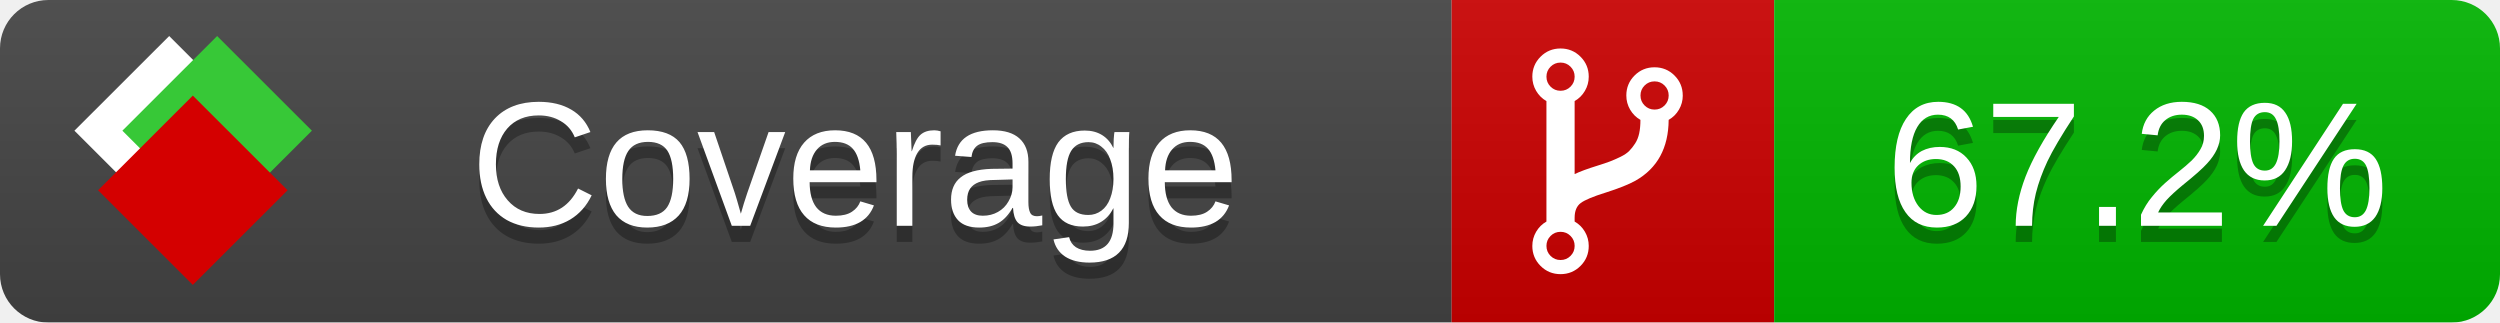
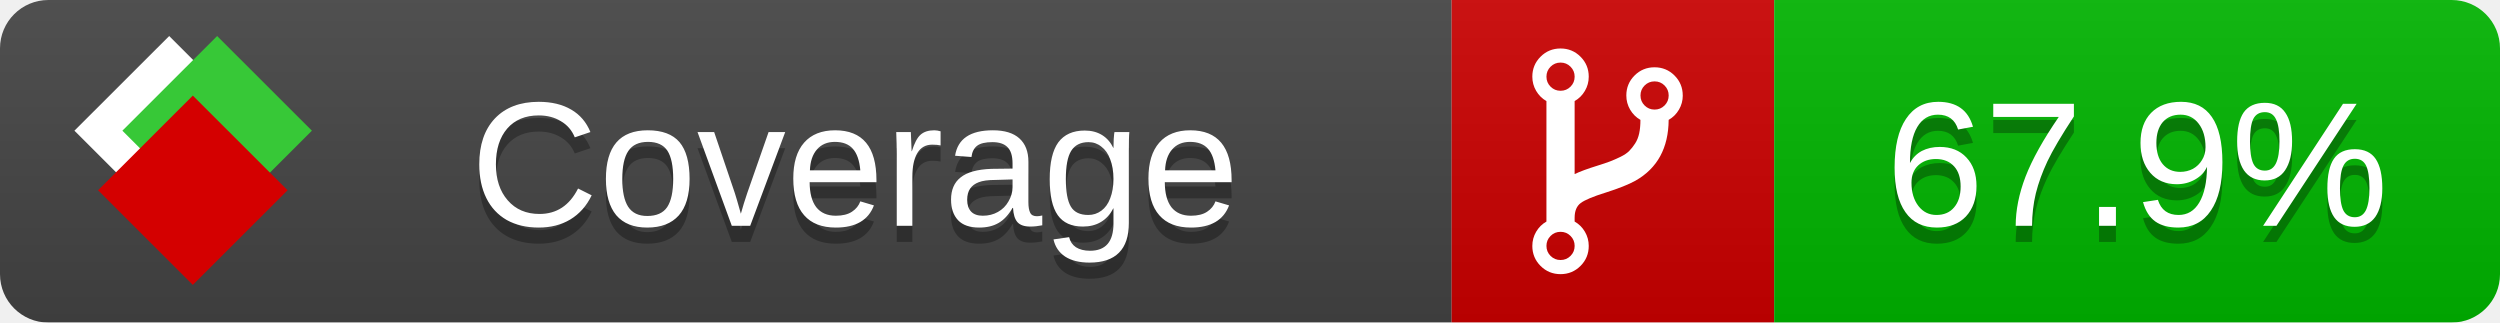
<svg xmlns="http://www.w3.org/2000/svg" xmlns:xlink="http://www.w3.org/1999/xlink" width="155" height="20">
  <style type="text/css">
          
            @keyframes fade1 {
                0% { visibility: visible; opacity: 1; }
               23% { visibility: visible; opacity: 1; }
               25% { visibility: hidden; opacity: 0; }
               48% { visibility: hidden; opacity: 0; }
               50% { visibility: hidden; opacity: 0; }
               73% { visibility: hidden; opacity: 0; }
               75% { visibility: hidden; opacity: 0; }
               98% { visibility: hidden; opacity: 0; }
              100% { visibility: visible; opacity: 1; }
            }
            @keyframes fade2 {
                0% { visibility: hidden; opacity: 0; }
               23% { visibility: hidden; opacity: 0; }
               25% { visibility: visible; opacity: 1; }
               48% { visibility: visible; opacity: 1; }
               50% { visibility: hidden; opacity: 0; }
               73% { visibility: hidden; opacity: 0; }
               75% { visibility: hidden; opacity: 0; }
               98% { visibility: hidden; opacity: 0; }
              100% { visibility: hidden; opacity: 0; }
            }
            @keyframes fade3 {
                0% { visibility: hidden; opacity: 0; }
               23% { visibility: hidden; opacity: 0; }
               25% { visibility: hidden; opacity: 0; }
               48% { visibility: hidden; opacity: 0; }
               50% { visibility: visible; opacity: 1; }
               73% { visibility: visible; opacity: 1; }
               75% { visibility: hidden; opacity: 0; }
               98% { visibility: hidden; opacity: 0; }
              100% { visibility: hidden; opacity: 0; }
            }
            @keyframes fade4 {
                0% { visibility: hidden; opacity: 0; }
               23% { visibility: hidden; opacity: 0; }
               25% { visibility: hidden; opacity: 0; }
               48% { visibility: hidden; opacity: 0; }
               50% { visibility: hidden; opacity: 0; }
               73% { visibility: hidden; opacity: 0; }
               75% { visibility: visible; opacity: 1; }
               98% { visibility: visible; opacity: 1; }
              100% { visibility: hidden; opacity: 0; }
            }
            .linecoverage {
                animation-duration: 15s;
                animation-name: fade1;
                animation-iteration-count: infinite;
            }
            .branchcoverage {
                animation-duration: 15s;
                animation-name: fade2;
                animation-iteration-count: infinite;
            }
            .methodcoverage {
                animation-duration: 15s;
                animation-name: fade3;
                animation-iteration-count: infinite;
            }
            .fullmethodcoverage {
                animation-duration: 15s;
                animation-name: fade4;
                animation-iteration-count: infinite;
            }
          
    </style>
  <defs>
    <linearGradient id="gradient" x2="0" y2="100%">
      <stop offset="0" stop-color="#bbb" stop-opacity=".1" />
      <stop offset="1" stop-opacity=".1" />
    </linearGradient>
    <linearGradient id="c">
      <stop offset="0" stop-color="#d40000" />
      <stop offset="1" stop-color="#ff2a2a" />
    </linearGradient>
    <linearGradient id="a">
      <stop offset="0" stop-color="#e0e0de" />
      <stop offset="1" stop-color="#fff" />
    </linearGradient>
    <linearGradient id="b">
      <stop offset="0" stop-color="#37c837" />
      <stop offset="1" stop-color="#217821" />
    </linearGradient>
    <linearGradient xlink:href="#a" id="e" x1="106.44" x2="69.96" y1="-11.96" y2="-46.84" gradientTransform="matrix(-.8426 -.00045 -.00045 -.8426 -94.27 -75.82)" gradientUnits="userSpaceOnUse" />
    <linearGradient xlink:href="#b" id="f" x1="56.19" x2="77.97" y1="-23.45" y2="10.62" gradientTransform="matrix(.8426 .00045 .00045 .8426 94.27 75.82)" gradientUnits="userSpaceOnUse" />
    <linearGradient xlink:href="#c" id="g" x1="79.98" x2="132.9" y1="10.79" y2="10.79" gradientTransform="matrix(.8426 .00045 .00045 .8426 94.27 75.82)" gradientUnits="userSpaceOnUse" />
    <mask id="mask">
      <rect width="155" height="20" rx="3" fill="#fff" />
    </mask>
    <g id="icon" transform="matrix(.04486 0 0 .04481 -.48 -.63)">
      <rect width="52.92" height="52.92" x="-109.72" y="-27.13" fill="url(#e)" transform="rotate(-135)" />
      <rect width="52.92" height="52.92" x="70.19" y="-39.18" fill="url(#f)" transform="rotate(45)" />
      <rect width="52.92" height="52.92" x="80.05" y="-15.74" fill="url(#g)" transform="rotate(45)" />
    </g>
  </defs>
  <g mask="url(#mask)">
    <rect x="0" y="0" width="90" height="20" fill="#444" />
    <rect x="90" y="0" width="20" height="20" fill="#c00" />
    <rect x="110" y="0" width="45" height="20" fill="#00B600" />
    <rect x="0" y="0" width="155" height="20" fill="url(#gradient)" />
  </g>
  <g>
    <path class="" fill="#fff" d="m 97.628,15.247 q 0,-0.364 -0.255,-0.619 -0.255,-0.255 -0.619,-0.255 -0.364,0 -0.619,0.255 -0.255,0.255 -0.255,0.619 0,0.364 0.255,0.619 0.255,0.255 0.619,0.255 0.364,0 0.619,-0.255 0.255,-0.255 0.255,-0.619 z m 0,-10.493 q 0,-0.364 -0.255,-0.619 -0.255,-0.255 -0.619,-0.255 -0.364,0 -0.619,0.255 -0.255,0.255 -0.255,0.619 0,0.364 0.255,0.619 0.255,0.255 0.619,0.255 0.364,0 0.619,-0.255 0.255,-0.255 0.255,-0.619 z m 5.83,1.166 q 0,-0.364 -0.255,-0.619 -0.255,-0.255 -0.619,-0.255 -0.364,0 -0.619,0.255 -0.255,0.255 -0.255,0.619 0,0.364 0.255,0.619 0.255,0.255 0.619,0.255 0.364,0 0.619,-0.255 0.255,-0.255 0.255,-0.619 z m 0.874,0 q 0,0.474 -0.237,0.879 -0.237,0.405 -0.638,0.633 -0.018,2.614 -2.059,3.771 -0.619,0.346 -1.849,0.738 -1.166,0.364 -1.544,0.647 -0.378,0.282 -0.378,0.911 l 0,0.237 q 0.401,0.228 0.638,0.633 0.237,0.405 0.237,0.879 0,0.729 -0.51,1.239 -0.51,0.51 -1.239,0.51 -0.729,0 -1.239,-0.51 -0.51,-0.51 -0.51,-1.239 0,-0.474 0.237,-0.879 0.237,-0.405 0.638,-0.633 l 0,-7.469 q -0.401,-0.228 -0.638,-0.633 -0.237,-0.405 -0.237,-0.879 0,-0.729 0.51,-1.239 0.51,-0.51 1.239,-0.51 0.729,0 1.239,0.51 0.51,0.51 0.51,1.239 0,0.474 -0.237,0.879 -0.237,0.405 -0.638,0.633 l 0,4.527 q 0.492,-0.237 1.403,-0.519 0.501,-0.155 0.797,-0.269 0.296,-0.114 0.642,-0.282 0.346,-0.169 0.537,-0.36 0.191,-0.191 0.369,-0.465 0.178,-0.273 0.255,-0.633 0.077,-0.36 0.077,-0.833 -0.401,-0.228 -0.638,-0.633 -0.237,-0.405 -0.237,-0.879 0,-0.729 0.51,-1.239 0.51,-0.51 1.239,-0.51 0.729,0 1.239,0.51 0.51,0.51 0.51,1.239 z" />
  </g>
  <g fill="#fff" text-anchor="middle" font-family="Verdana,Arial,Geneva,sans-serif" font-size="11">
    <a xlink:href="https://github.com/danielpalme/ReportGenerator" target="_top">
      <use xlink:href="#icon" transform="translate(3,1) scale(3.5)" />
    </a>
    <text x="53" y="15" fill="#010101" fill-opacity=".3">Coverage</text>
    <text x="53" y="14" fill="#fff">Coverage</text>
-     <text class="" x="132.5" y="15" fill="#010101" fill-opacity=".3">67.2%</text>
-     <text class="" x="132.5" y="14">67.2%</text>
+     <text class="" x="132.5" y="15" fill="#010101" fill-opacity=".3">67.9%</text>
+     <text class="" x="132.5" y="14">67.9%</text>
  </g>
  <g>
    <rect class="" x="90" y="0" width="65" height="20" fill-opacity="0" />
  </g>
</svg>
